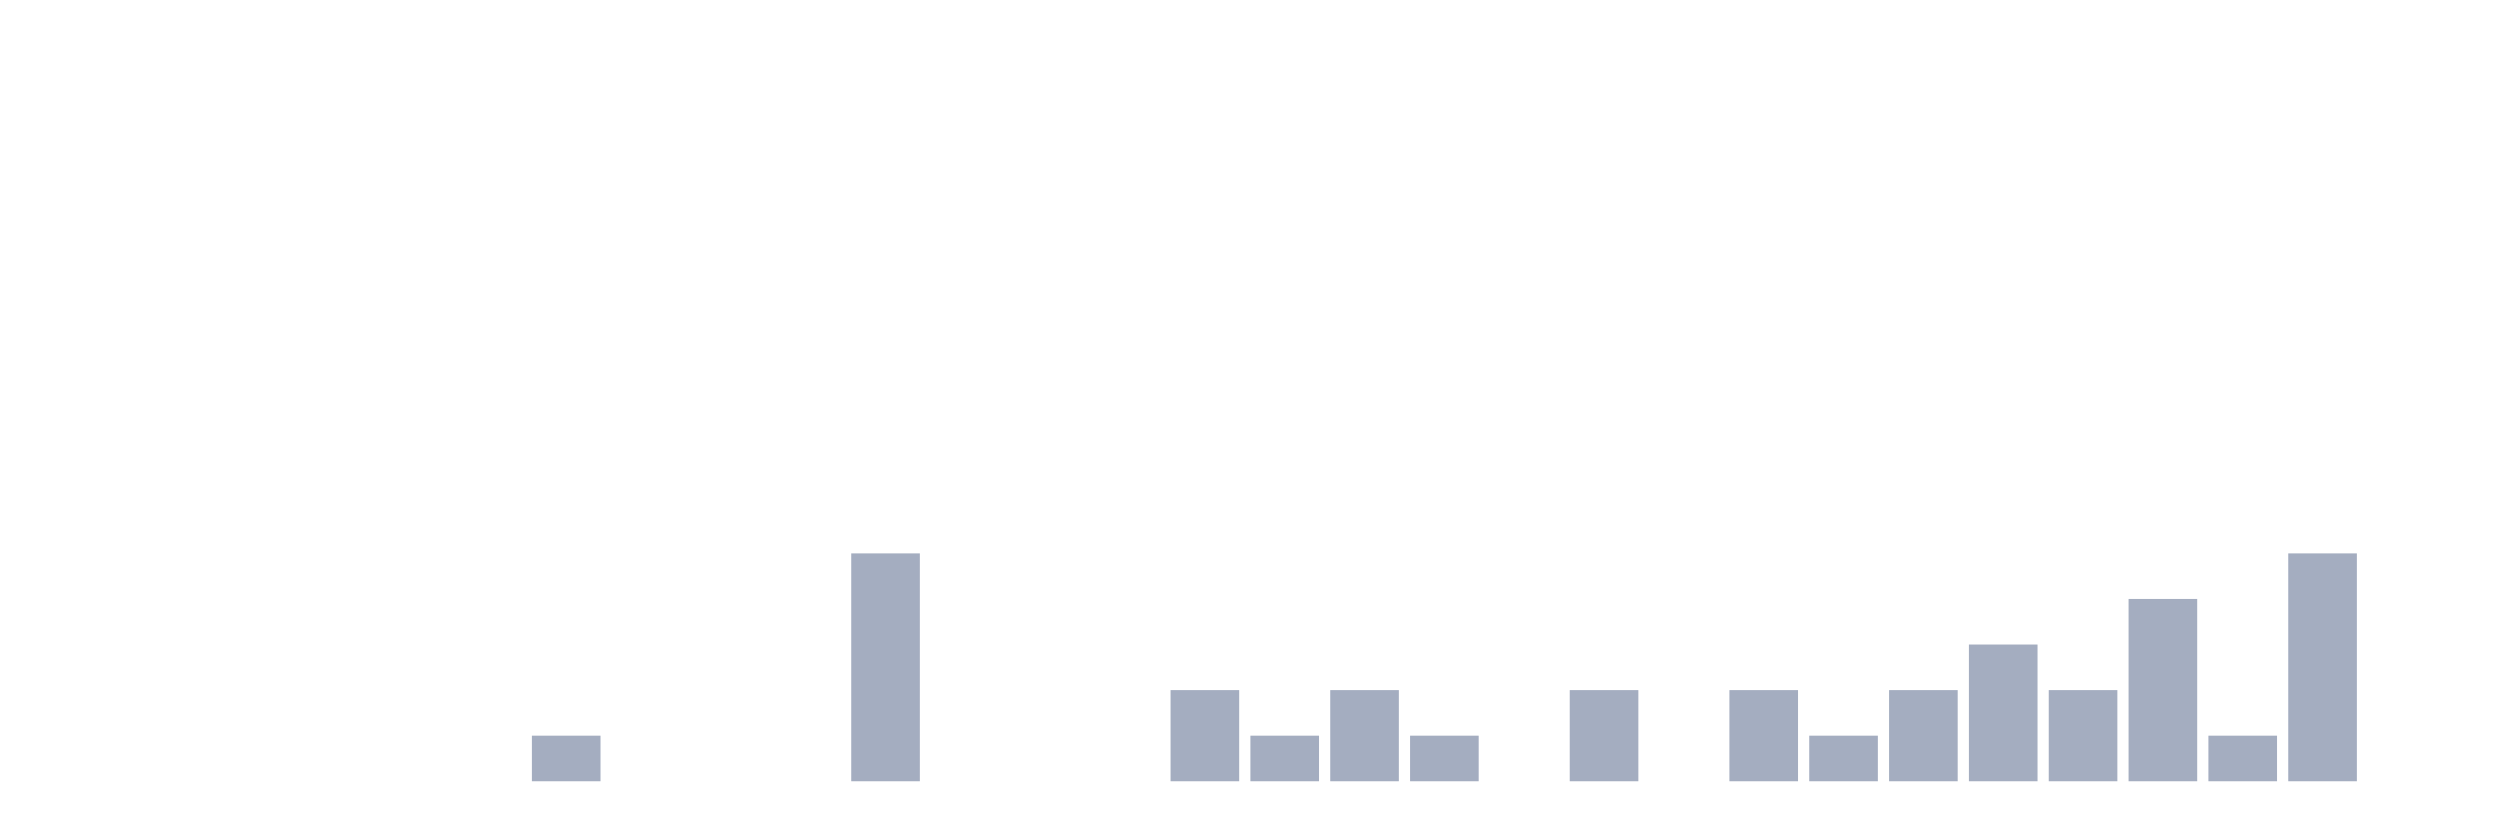
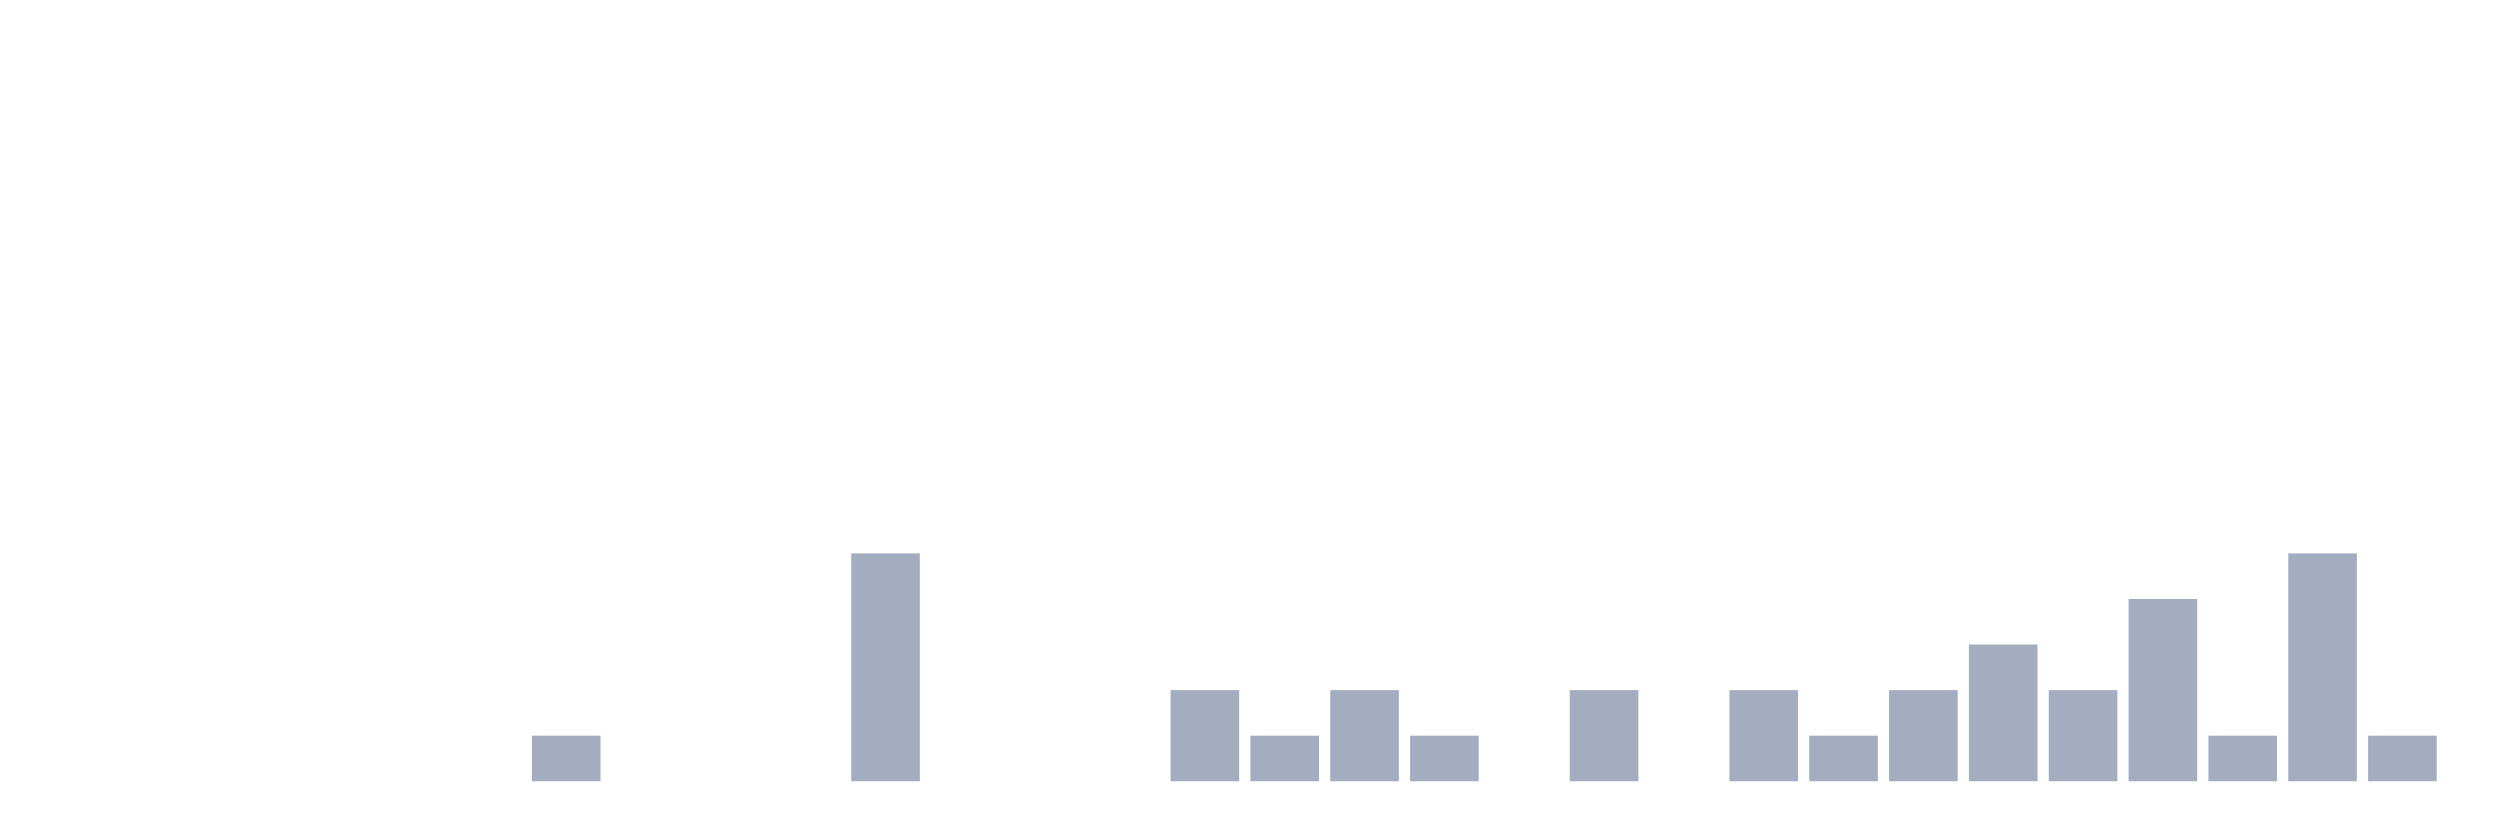
<svg xmlns="http://www.w3.org/2000/svg" viewBox="0 0 480 160">
  <g transform="translate(10,10)">
    <rect class="bar" x="0.153" width="13.175" y="140" height="0" fill="rgb(164,173,192)" />
    <rect class="bar" x="15.482" width="13.175" y="140" height="0" fill="rgb(164,173,192)" />
    <rect class="bar" x="30.81" width="13.175" y="140" height="0" fill="rgb(164,173,192)" />
    <rect class="bar" x="46.138" width="13.175" y="140" height="0" fill="rgb(164,173,192)" />
    <rect class="bar" x="61.466" width="13.175" y="140" height="0" fill="rgb(164,173,192)" />
    <rect class="bar" x="76.794" width="13.175" y="140" height="0" fill="rgb(164,173,192)" />
    <rect class="bar" x="92.123" width="13.175" y="131.25" height="8.75" fill="rgb(164,173,192)" />
    <rect class="bar" x="107.451" width="13.175" y="140" height="0" fill="rgb(164,173,192)" />
    <rect class="bar" x="122.779" width="13.175" y="140" height="0" fill="rgb(164,173,192)" />
    <rect class="bar" x="138.107" width="13.175" y="140" height="0" fill="rgb(164,173,192)" />
    <rect class="bar" x="153.436" width="13.175" y="96.25" height="43.75" fill="rgb(164,173,192)" />
    <rect class="bar" x="168.764" width="13.175" y="140" height="0" fill="rgb(164,173,192)" />
    <rect class="bar" x="184.092" width="13.175" y="140" height="0" fill="rgb(164,173,192)" />
    <rect class="bar" x="199.42" width="13.175" y="140" height="0" fill="rgb(164,173,192)" />
    <rect class="bar" x="214.748" width="13.175" y="122.5" height="17.5" fill="rgb(164,173,192)" />
    <rect class="bar" x="230.077" width="13.175" y="131.25" height="8.75" fill="rgb(164,173,192)" />
    <rect class="bar" x="245.405" width="13.175" y="122.5" height="17.5" fill="rgb(164,173,192)" />
    <rect class="bar" x="260.733" width="13.175" y="131.25" height="8.75" fill="rgb(164,173,192)" />
    <rect class="bar" x="276.061" width="13.175" y="140" height="0" fill="rgb(164,173,192)" />
    <rect class="bar" x="291.39" width="13.175" y="122.5" height="17.5" fill="rgb(164,173,192)" />
    <rect class="bar" x="306.718" width="13.175" y="140" height="0" fill="rgb(164,173,192)" />
    <rect class="bar" x="322.046" width="13.175" y="122.5" height="17.5" fill="rgb(164,173,192)" />
    <rect class="bar" x="337.374" width="13.175" y="131.25" height="8.75" fill="rgb(164,173,192)" />
    <rect class="bar" x="352.702" width="13.175" y="122.5" height="17.5" fill="rgb(164,173,192)" />
    <rect class="bar" x="368.031" width="13.175" y="113.75" height="26.25" fill="rgb(164,173,192)" />
    <rect class="bar" x="383.359" width="13.175" y="122.5" height="17.5" fill="rgb(164,173,192)" />
    <rect class="bar" x="398.687" width="13.175" y="105" height="35" fill="rgb(164,173,192)" />
    <rect class="bar" x="414.015" width="13.175" y="131.25" height="8.75" fill="rgb(164,173,192)" />
    <rect class="bar" x="429.344" width="13.175" y="96.25" height="43.75" fill="rgb(164,173,192)" />
-     <rect class="bar" x="444.672" width="13.175" y="140" height="0" fill="rgb(164,173,192)" />
+     <rect class="bar" x="444.672" width="13.175" y="131.25" height="8.75" fill="rgb(164,173,192)" />
  </g>
</svg>
